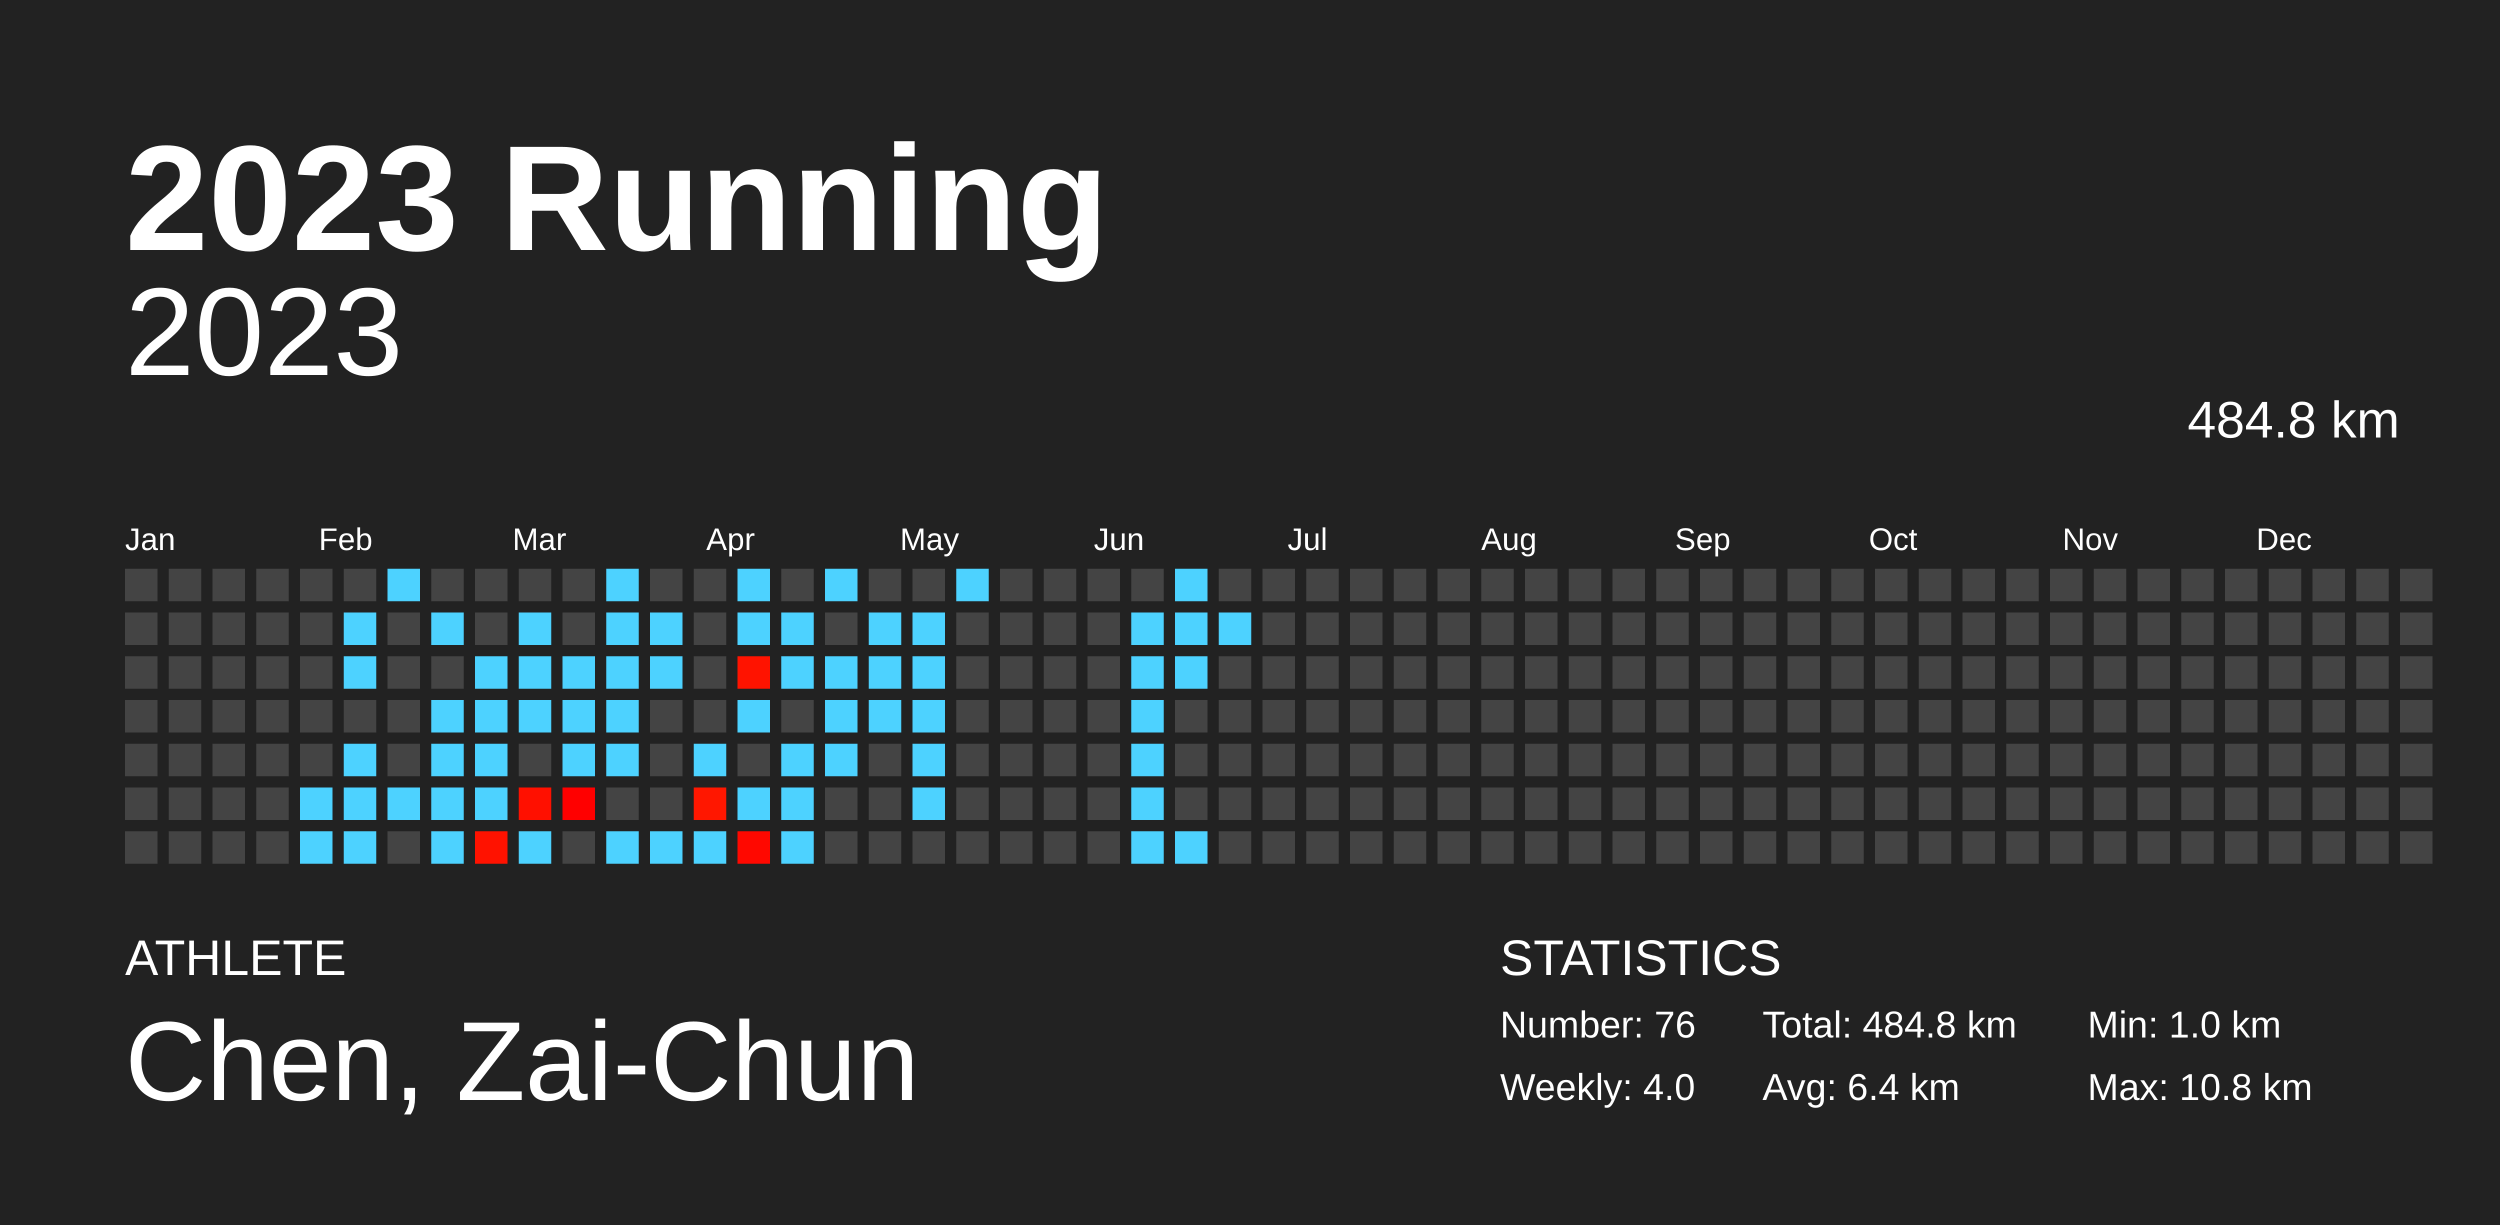
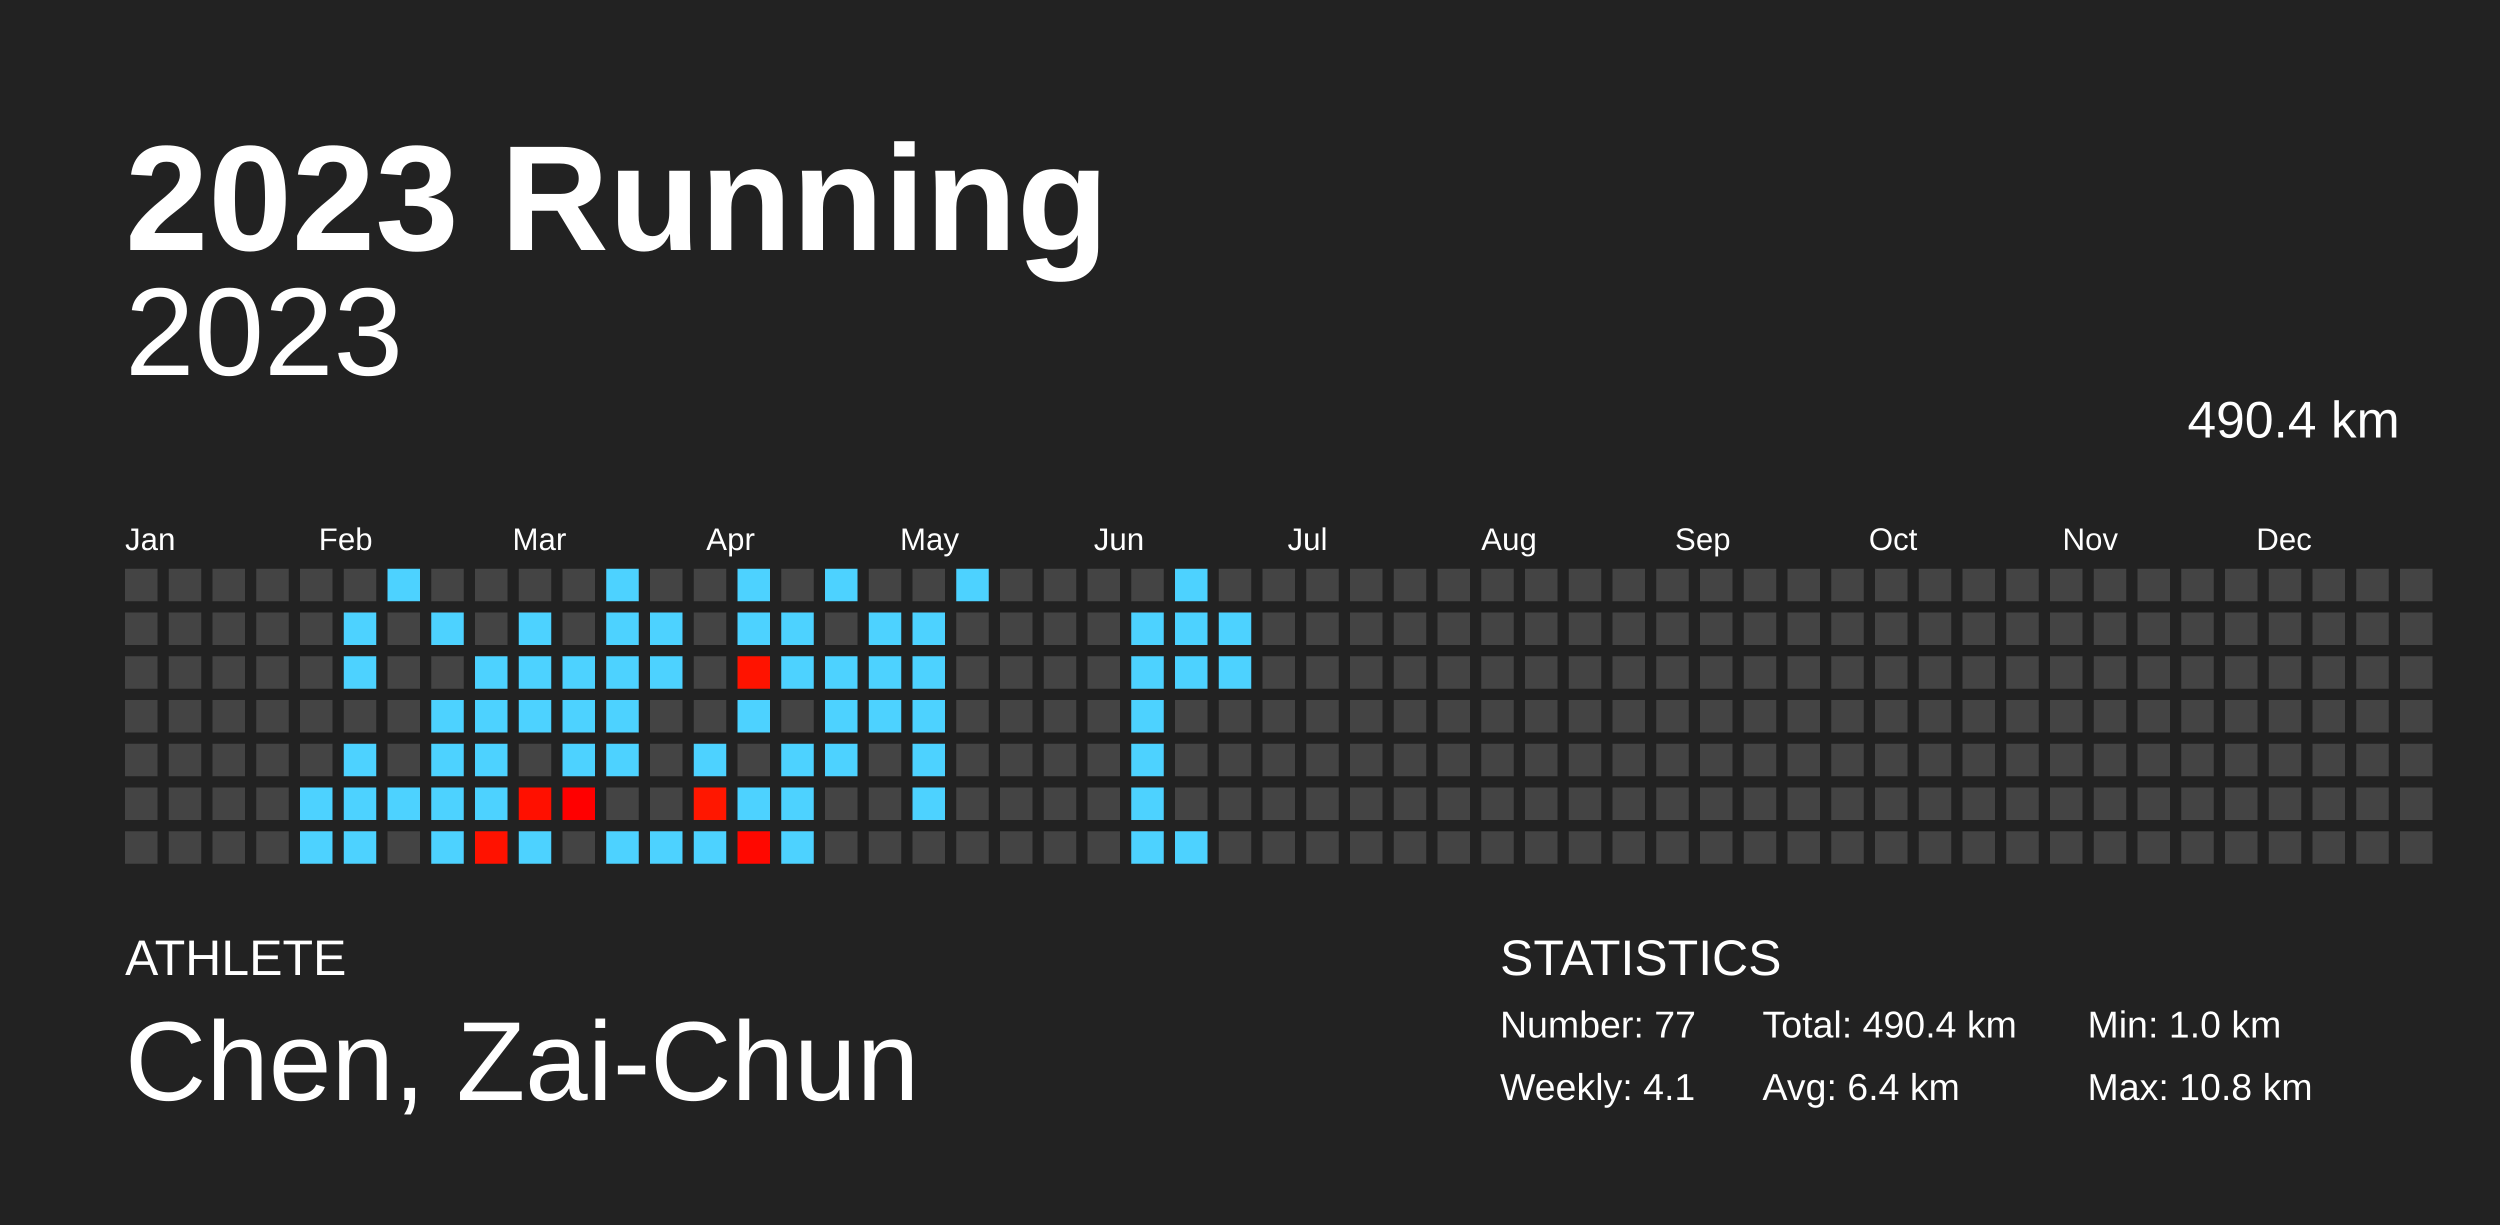
<svg xmlns="http://www.w3.org/2000/svg" baseProfile="full" height="98mm" version="1.1" viewBox="0,0,200,98" width="200mm">
  <defs />
  <rect fill="#222222" height="98" width="200" x="0" y="0" />
  <text fill="#FFFFFF" style="font-size:12px; font-family:Arial; font-weight:bold;" x="10" y="20">2023 Running</text>
  <text fill="#FFFFFF" style="font-size:4px; font-family:Arial" x="10" y="78">ATHLETE</text>
  <text fill="#FFFFFF" style="font-size:9px; font-family:Arial" x="10" y="88">Chen, Zai-Chun</text>
  <text fill="#FFFFFF" style="font-size:4px; font-family:Arial" x="120" y="78">STATISTICS</text>
-   <text fill="#FFFFFF" style="font-size:3px; font-family:Arial" x="120" y="83">Number: 76</text>
-   <text fill="#FFFFFF" style="font-size:3px; font-family:Arial" x="120" y="88">Weekly: 4.0</text>
-   <text fill="#FFFFFF" style="font-size:3px; font-family:Arial" x="141" y="83">Total: 484.8 km</text>
+   <text fill="#FFFFFF" style="font-size:3px; font-family:Arial" x="120" y="83">Number: 77</text>
+   <text fill="#FFFFFF" style="font-size:3px; font-family:Arial" x="120" y="88">Weekly: 4.1</text>
+   <text fill="#FFFFFF" style="font-size:3px; font-family:Arial" x="141" y="83">Total: 490.4 km</text>
  <text fill="#FFFFFF" style="font-size:3px; font-family:Arial" x="141" y="88">Avg: 6.4 km</text>
  <text fill="#FFFFFF" style="font-size:3px; font-family:Arial" x="167" y="83">Min: 1.0 km</text>
  <text fill="#FFFFFF" style="font-size:3px; font-family:Arial" x="167" y="88">Max: 10.8 km</text>
  <text alignment-baseline="hanging" fill="#FFFFFF" style="font-size:10.0px; font-family:Arial;" x="10" y="30">2023</text>
-   <text alignment-baseline="hanging" fill="#FFFFFF" style="font-size:4.125px; font-family:Arial;" x="175" y="35">484.8 km</text>
+   <text alignment-baseline="hanging" fill="#FFFFFF" style="font-size:4.125px; font-family:Arial;" x="175" y="35">490.4 km</text>
  <text fill="#FFFFFF" style="font-size:2.5px; font-family:Arial" x="10.0" y="44">Jan</text>
  <text fill="#FFFFFF" style="font-size:2.5px; font-family:Arial" x="25.5" y="44">Feb</text>
  <text fill="#FFFFFF" style="font-size:2.5px; font-family:Arial" x="41.0" y="44">Mar</text>
  <text fill="#FFFFFF" style="font-size:2.5px; font-family:Arial" x="56.5" y="44">Apr</text>
  <text fill="#FFFFFF" style="font-size:2.5px; font-family:Arial" x="72.0" y="44">May</text>
  <text fill="#FFFFFF" style="font-size:2.5px; font-family:Arial" x="87.5" y="44">Jun</text>
  <text fill="#FFFFFF" style="font-size:2.5px; font-family:Arial" x="103.0" y="44">Jul</text>
  <text fill="#FFFFFF" style="font-size:2.5px; font-family:Arial" x="118.5" y="44">Aug</text>
  <text fill="#FFFFFF" style="font-size:2.5px; font-family:Arial" x="134.0" y="44">Sep</text>
  <text fill="#FFFFFF" style="font-size:2.5px; font-family:Arial" x="149.5" y="44">Oct</text>
  <text fill="#FFFFFF" style="font-size:2.5px; font-family:Arial" x="165.0" y="44">Nov</text>
  <text fill="#FFFFFF" style="font-size:2.5px; font-family:Arial" x="180.5" y="44">Dec</text>
  <rect fill="#444444" height="2.6" width="2.6" x="10.0" y="45.5" />
  <rect fill="#444444" height="2.6" width="2.6" x="10.0" y="49.0" />
  <rect fill="#444444" height="2.6" width="2.6" x="10.0" y="52.5" />
  <rect fill="#444444" height="2.6" width="2.6" x="10.0" y="56.0" />
  <rect fill="#444444" height="2.6" width="2.6" x="10.0" y="59.5" />
  <rect fill="#444444" height="2.6" width="2.6" x="10.0" y="63.0" />
  <rect fill="#444444" height="2.6" width="2.6" x="10.0" y="66.5" />
  <rect fill="#444444" height="2.6" width="2.6" x="13.5" y="45.5" />
  <rect fill="#444444" height="2.6" width="2.6" x="13.5" y="49.0" />
  <rect fill="#444444" height="2.6" width="2.6" x="13.5" y="52.5" />
  <rect fill="#444444" height="2.6" width="2.6" x="13.5" y="56.0" />
  <rect fill="#444444" height="2.6" width="2.6" x="13.5" y="59.5" />
  <rect fill="#444444" height="2.6" width="2.6" x="13.5" y="63.0" />
  <rect fill="#444444" height="2.6" width="2.6" x="13.5" y="66.5" />
  <rect fill="#444444" height="2.6" width="2.6" x="17.0" y="45.5" />
  <rect fill="#444444" height="2.6" width="2.6" x="17.0" y="49.0" />
  <rect fill="#444444" height="2.6" width="2.6" x="17.0" y="52.5" />
  <rect fill="#444444" height="2.6" width="2.6" x="17.0" y="56.0" />
  <rect fill="#444444" height="2.6" width="2.6" x="17.0" y="59.5" />
  <rect fill="#444444" height="2.6" width="2.6" x="17.0" y="63.0" />
  <rect fill="#444444" height="2.6" width="2.6" x="17.0" y="66.5" />
  <rect fill="#444444" height="2.6" width="2.6" x="20.5" y="45.5" />
  <rect fill="#444444" height="2.6" width="2.6" x="20.5" y="49.0" />
  <rect fill="#444444" height="2.6" width="2.6" x="20.5" y="52.5" />
  <rect fill="#444444" height="2.6" width="2.6" x="20.5" y="56.0" />
  <rect fill="#444444" height="2.6" width="2.6" x="20.5" y="59.5" />
  <rect fill="#444444" height="2.6" width="2.6" x="20.5" y="63.0" />
  <rect fill="#444444" height="2.6" width="2.6" x="20.5" y="66.5" />
  <rect fill="#444444" height="2.6" width="2.6" x="24.0" y="45.5" />
  <rect fill="#444444" height="2.6" width="2.6" x="24.0" y="49.0" />
  <rect fill="#444444" height="2.6" width="2.6" x="24.0" y="52.5" />
  <rect fill="#444444" height="2.6" width="2.6" x="24.0" y="56.0" />
  <rect fill="#444444" height="2.6" width="2.6" x="24.0" y="59.5" />
  <rect fill="#4dd2ff" height="2.6" width="2.6" x="24.0" y="63.0" />
  <rect fill="#4dd2ff" height="2.6" width="2.6" x="24.0" y="66.5" />
  <rect fill="#444444" height="2.6" width="2.6" x="27.5" y="45.5" />
  <rect fill="#4dd2ff" height="2.6" width="2.6" x="27.5" y="49.0" />
  <rect fill="#4dd2ff" height="2.6" width="2.6" x="27.5" y="52.5" />
  <rect fill="#444444" height="2.6" width="2.6" x="27.5" y="56.0" />
  <rect fill="#4dd2ff" height="2.6" width="2.6" x="27.5" y="59.5" />
  <rect fill="#4dd2ff" height="2.6" width="2.6" x="27.5" y="63.0" />
  <rect fill="#4dd2ff" height="2.6" width="2.6" x="27.5" y="66.5" />
  <rect fill="#4dd2ff" height="2.6" width="2.6" x="31.0" y="45.5" />
  <rect fill="#444444" height="2.6" width="2.6" x="31.0" y="49.0" />
  <rect fill="#444444" height="2.6" width="2.6" x="31.0" y="52.5" />
  <rect fill="#444444" height="2.6" width="2.6" x="31.0" y="56.0" />
  <rect fill="#444444" height="2.6" width="2.6" x="31.0" y="59.5" />
  <rect fill="#4dd2ff" height="2.6" width="2.6" x="31.0" y="63.0" />
  <rect fill="#444444" height="2.6" width="2.6" x="31.0" y="66.5" />
  <rect fill="#444444" height="2.6" width="2.6" x="34.5" y="45.5" />
  <rect fill="#4dd2ff" height="2.6" width="2.6" x="34.5" y="49.0" />
  <rect fill="#444444" height="2.6" width="2.6" x="34.5" y="52.5" />
  <rect fill="#4dd2ff" height="2.6" width="2.6" x="34.5" y="56.0" />
  <rect fill="#4dd2ff" height="2.6" width="2.6" x="34.5" y="59.5" />
  <rect fill="#4dd2ff" height="2.6" width="2.6" x="34.5" y="63.0" />
  <rect fill="#4dd2ff" height="2.6" width="2.6" x="34.5" y="66.5" />
  <rect fill="#444444" height="2.6" width="2.6" x="38.0" y="45.5" />
  <rect fill="#444444" height="2.6" width="2.6" x="38.0" y="49.0" />
  <rect fill="#4dd2ff" height="2.6" width="2.6" x="38.0" y="52.5" />
  <rect fill="#4dd2ff" height="2.6" width="2.6" x="38.0" y="56.0" />
  <rect fill="#4dd2ff" height="2.6" width="2.6" x="38.0" y="59.5" />
  <rect fill="#4dd2ff" height="2.6" width="2.6" x="38.0" y="63.0" />
  <rect fill="#ff1200" height="2.6" width="2.6" x="38.0" y="66.5" />
  <rect fill="#444444" height="2.6" width="2.6" x="41.5" y="45.5" />
  <rect fill="#4dd2ff" height="2.6" width="2.6" x="41.5" y="49.0" />
  <rect fill="#4dd2ff" height="2.6" width="2.6" x="41.5" y="52.5" />
  <rect fill="#4dd2ff" height="2.6" width="2.6" x="41.5" y="56.0" />
  <rect fill="#444444" height="2.6" width="2.6" x="41.5" y="59.5" />
  <rect fill="#ff1000" height="2.6" width="2.6" x="41.5" y="63.0" />
  <rect fill="#4dd2ff" height="2.6" width="2.6" x="41.5" y="66.5" />
  <rect fill="#444444" height="2.6" width="2.6" x="45.0" y="45.5" />
  <rect fill="#444444" height="2.6" width="2.6" x="45.0" y="49.0" />
  <rect fill="#4dd2ff" height="2.6" width="2.6" x="45.0" y="52.5" />
  <rect fill="#4dd2ff" height="2.6" width="2.6" x="45.0" y="56.0" />
  <rect fill="#4dd2ff" height="2.6" width="2.6" x="45.0" y="59.5" />
  <rect fill="#ff0000" height="2.6" width="2.6" x="45.0" y="63.0" />
  <rect fill="#444444" height="2.6" width="2.6" x="45.0" y="66.5" />
  <rect fill="#4dd2ff" height="2.6" width="2.6" x="48.5" y="45.5" />
  <rect fill="#4dd2ff" height="2.6" width="2.6" x="48.5" y="49.0" />
  <rect fill="#4dd2ff" height="2.6" width="2.6" x="48.5" y="52.5" />
  <rect fill="#4dd2ff" height="2.6" width="2.6" x="48.5" y="56.0" />
  <rect fill="#4dd2ff" height="2.6" width="2.6" x="48.5" y="59.5" />
  <rect fill="#444444" height="2.6" width="2.6" x="48.5" y="63.0" />
  <rect fill="#4dd2ff" height="2.6" width="2.6" x="48.5" y="66.5" />
  <rect fill="#444444" height="2.6" width="2.6" x="52.0" y="45.5" />
  <rect fill="#4dd2ff" height="2.6" width="2.6" x="52.0" y="49.0" />
  <rect fill="#4dd2ff" height="2.6" width="2.6" x="52.0" y="52.5" />
  <rect fill="#444444" height="2.6" width="2.6" x="52.0" y="56.0" />
  <rect fill="#444444" height="2.6" width="2.6" x="52.0" y="59.5" />
  <rect fill="#444444" height="2.6" width="2.6" x="52.0" y="63.0" />
  <rect fill="#4dd2ff" height="2.6" width="2.6" x="52.0" y="66.5" />
  <rect fill="#444444" height="2.6" width="2.6" x="55.5" y="45.5" />
  <rect fill="#444444" height="2.6" width="2.6" x="55.5" y="49.0" />
  <rect fill="#444444" height="2.6" width="2.6" x="55.5" y="52.5" />
  <rect fill="#444444" height="2.6" width="2.6" x="55.5" y="56.0" />
  <rect fill="#4dd2ff" height="2.6" width="2.6" x="55.5" y="59.5" />
  <rect fill="#ff1700" height="2.6" width="2.6" x="55.5" y="63.0" />
  <rect fill="#4dd2ff" height="2.6" width="2.6" x="55.5" y="66.5" />
  <rect fill="#4dd2ff" height="2.6" width="2.6" x="59.0" y="45.5" />
  <rect fill="#4dd2ff" height="2.6" width="2.6" x="59.0" y="49.0" />
  <rect fill="#ff1300" height="2.6" width="2.6" x="59.0" y="52.5" />
  <rect fill="#4dd2ff" height="2.6" width="2.6" x="59.0" y="56.0" />
  <rect fill="#444444" height="2.6" width="2.6" x="59.0" y="59.5" />
  <rect fill="#4dd2ff" height="2.6" width="2.6" x="59.0" y="63.0" />
  <rect fill="#ff0800" height="2.6" width="2.6" x="59.0" y="66.5" />
  <rect fill="#444444" height="2.6" width="2.6" x="62.5" y="45.5" />
  <rect fill="#4dd2ff" height="2.6" width="2.6" x="62.5" y="49.0" />
  <rect fill="#4dd2ff" height="2.6" width="2.6" x="62.5" y="52.5" />
  <rect fill="#444444" height="2.6" width="2.6" x="62.5" y="56.0" />
  <rect fill="#4dd2ff" height="2.6" width="2.6" x="62.5" y="59.5" />
  <rect fill="#4dd2ff" height="2.6" width="2.6" x="62.5" y="63.0" />
  <rect fill="#4dd2ff" height="2.6" width="2.6" x="62.5" y="66.5" />
  <rect fill="#4dd2ff" height="2.6" width="2.6" x="66.0" y="45.5" />
  <rect fill="#444444" height="2.6" width="2.6" x="66.0" y="49.0" />
  <rect fill="#4dd2ff" height="2.6" width="2.6" x="66.0" y="52.5" />
  <rect fill="#4dd2ff" height="2.6" width="2.6" x="66.0" y="56.0" />
  <rect fill="#4dd2ff" height="2.6" width="2.6" x="66.0" y="59.5" />
  <rect fill="#444444" height="2.6" width="2.6" x="66.0" y="63.0" />
  <rect fill="#444444" height="2.6" width="2.6" x="66.0" y="66.5" />
  <rect fill="#444444" height="2.6" width="2.6" x="69.5" y="45.5" />
  <rect fill="#4dd2ff" height="2.6" width="2.6" x="69.5" y="49.0" />
  <rect fill="#4dd2ff" height="2.6" width="2.6" x="69.5" y="52.5" />
  <rect fill="#4dd2ff" height="2.6" width="2.6" x="69.5" y="56.0" />
  <rect fill="#444444" height="2.6" width="2.6" x="69.5" y="59.5" />
  <rect fill="#444444" height="2.6" width="2.6" x="69.5" y="63.0" />
  <rect fill="#444444" height="2.6" width="2.6" x="69.5" y="66.5" />
  <rect fill="#444444" height="2.6" width="2.6" x="73.0" y="45.5" />
  <rect fill="#4dd2ff" height="2.6" width="2.6" x="73.0" y="49.0" />
  <rect fill="#4dd2ff" height="2.6" width="2.6" x="73.0" y="52.5" />
  <rect fill="#4dd2ff" height="2.6" width="2.6" x="73.0" y="56.0" />
  <rect fill="#4dd2ff" height="2.6" width="2.6" x="73.0" y="59.5" />
  <rect fill="#4dd2ff" height="2.6" width="2.6" x="73.0" y="63.0" />
  <rect fill="#444444" height="2.6" width="2.6" x="73.0" y="66.5" />
  <rect fill="#4dd2ff" height="2.6" width="2.6" x="76.5" y="45.5" />
  <rect fill="#444444" height="2.6" width="2.6" x="76.5" y="49.0" />
  <rect fill="#444444" height="2.6" width="2.6" x="76.5" y="52.5" />
  <rect fill="#444444" height="2.6" width="2.6" x="76.5" y="56.0" />
  <rect fill="#444444" height="2.6" width="2.6" x="76.5" y="59.5" />
  <rect fill="#444444" height="2.6" width="2.6" x="76.5" y="63.0" />
  <rect fill="#444444" height="2.6" width="2.6" x="76.5" y="66.5" />
  <rect fill="#444444" height="2.6" width="2.6" x="80.0" y="45.5" />
  <rect fill="#444444" height="2.6" width="2.6" x="80.0" y="49.0" />
  <rect fill="#444444" height="2.6" width="2.6" x="80.0" y="52.5" />
  <rect fill="#444444" height="2.6" width="2.6" x="80.0" y="56.0" />
  <rect fill="#444444" height="2.6" width="2.6" x="80.0" y="59.5" />
  <rect fill="#444444" height="2.6" width="2.6" x="80.0" y="63.0" />
  <rect fill="#444444" height="2.6" width="2.6" x="80.0" y="66.5" />
  <rect fill="#444444" height="2.6" width="2.6" x="83.5" y="45.5" />
  <rect fill="#444444" height="2.6" width="2.6" x="83.5" y="49.0" />
  <rect fill="#444444" height="2.6" width="2.6" x="83.5" y="52.5" />
  <rect fill="#444444" height="2.6" width="2.6" x="83.5" y="56.0" />
  <rect fill="#444444" height="2.6" width="2.6" x="83.5" y="59.5" />
  <rect fill="#444444" height="2.6" width="2.6" x="83.5" y="63.0" />
  <rect fill="#444444" height="2.6" width="2.6" x="83.5" y="66.5" />
  <rect fill="#444444" height="2.6" width="2.6" x="87.0" y="45.5" />
  <rect fill="#444444" height="2.6" width="2.6" x="87.0" y="49.0" />
  <rect fill="#444444" height="2.6" width="2.6" x="87.0" y="52.5" />
  <rect fill="#444444" height="2.6" width="2.6" x="87.0" y="56.0" />
  <rect fill="#444444" height="2.6" width="2.6" x="87.0" y="59.5" />
  <rect fill="#444444" height="2.6" width="2.6" x="87.0" y="63.0" />
  <rect fill="#444444" height="2.6" width="2.6" x="87.0" y="66.5" />
  <rect fill="#444444" height="2.6" width="2.6" x="90.5" y="45.5" />
  <rect fill="#4dd2ff" height="2.6" width="2.6" x="90.5" y="49.0" />
  <rect fill="#4dd2ff" height="2.6" width="2.6" x="90.5" y="52.5" />
  <rect fill="#4dd2ff" height="2.6" width="2.6" x="90.5" y="56.0" />
  <rect fill="#4dd2ff" height="2.6" width="2.6" x="90.5" y="59.5" />
  <rect fill="#4dd2ff" height="2.6" width="2.6" x="90.5" y="63.0" />
  <rect fill="#4dd2ff" height="2.6" width="2.6" x="90.5" y="66.5" />
  <rect fill="#4dd2ff" height="2.6" width="2.6" x="94.0" y="45.5" />
  <rect fill="#4dd2ff" height="2.6" width="2.6" x="94.0" y="49.0" />
  <rect fill="#4dd2ff" height="2.6" width="2.6" x="94.0" y="52.5" />
  <rect fill="#444444" height="2.6" width="2.6" x="94.0" y="56.0" />
  <rect fill="#444444" height="2.6" width="2.6" x="94.0" y="59.5" />
  <rect fill="#444444" height="2.6" width="2.6" x="94.0" y="63.0" />
  <rect fill="#4dd2ff" height="2.6" width="2.6" x="94.0" y="66.5" />
  <rect fill="#444444" height="2.6" width="2.6" x="97.5" y="45.5" />
  <rect fill="#4dd2ff" height="2.6" width="2.6" x="97.5" y="49.0" />
-   <rect fill="#444444" height="2.6" width="2.6" x="97.5" y="52.5" />
+   <rect fill="#4dd2ff" height="2.6" width="2.6" x="97.5" y="52.5" />
  <rect fill="#444444" height="2.6" width="2.6" x="97.5" y="56.0" />
  <rect fill="#444444" height="2.6" width="2.6" x="97.5" y="59.5" />
  <rect fill="#444444" height="2.6" width="2.6" x="97.5" y="63.0" />
  <rect fill="#444444" height="2.6" width="2.6" x="97.5" y="66.5" />
  <rect fill="#444444" height="2.6" width="2.6" x="101.0" y="45.5" />
  <rect fill="#444444" height="2.6" width="2.6" x="101.0" y="49.0" />
  <rect fill="#444444" height="2.6" width="2.6" x="101.0" y="52.5" />
  <rect fill="#444444" height="2.6" width="2.6" x="101.0" y="56.0" />
  <rect fill="#444444" height="2.6" width="2.6" x="101.0" y="59.5" />
  <rect fill="#444444" height="2.6" width="2.6" x="101.0" y="63.0" />
  <rect fill="#444444" height="2.6" width="2.6" x="101.0" y="66.5" />
  <rect fill="#444444" height="2.6" width="2.6" x="104.5" y="45.5" />
  <rect fill="#444444" height="2.6" width="2.6" x="104.5" y="49.0" />
  <rect fill="#444444" height="2.6" width="2.6" x="104.5" y="52.5" />
  <rect fill="#444444" height="2.6" width="2.6" x="104.5" y="56.0" />
  <rect fill="#444444" height="2.6" width="2.6" x="104.5" y="59.5" />
  <rect fill="#444444" height="2.6" width="2.6" x="104.5" y="63.0" />
  <rect fill="#444444" height="2.6" width="2.6" x="104.5" y="66.5" />
  <rect fill="#444444" height="2.6" width="2.6" x="108.0" y="45.5" />
  <rect fill="#444444" height="2.6" width="2.6" x="108.0" y="49.0" />
  <rect fill="#444444" height="2.6" width="2.6" x="108.0" y="52.5" />
  <rect fill="#444444" height="2.6" width="2.6" x="108.0" y="56.0" />
  <rect fill="#444444" height="2.6" width="2.6" x="108.0" y="59.5" />
  <rect fill="#444444" height="2.6" width="2.6" x="108.0" y="63.0" />
  <rect fill="#444444" height="2.6" width="2.6" x="108.0" y="66.5" />
  <rect fill="#444444" height="2.6" width="2.6" x="111.5" y="45.5" />
  <rect fill="#444444" height="2.6" width="2.6" x="111.5" y="49.0" />
  <rect fill="#444444" height="2.6" width="2.6" x="111.5" y="52.5" />
  <rect fill="#444444" height="2.6" width="2.6" x="111.5" y="56.0" />
  <rect fill="#444444" height="2.6" width="2.6" x="111.5" y="59.5" />
  <rect fill="#444444" height="2.6" width="2.6" x="111.5" y="63.0" />
  <rect fill="#444444" height="2.6" width="2.6" x="111.5" y="66.5" />
  <rect fill="#444444" height="2.6" width="2.6" x="115.0" y="45.5" />
  <rect fill="#444444" height="2.6" width="2.6" x="115.0" y="49.0" />
  <rect fill="#444444" height="2.6" width="2.6" x="115.0" y="52.5" />
  <rect fill="#444444" height="2.6" width="2.6" x="115.0" y="56.0" />
  <rect fill="#444444" height="2.6" width="2.6" x="115.0" y="59.5" />
  <rect fill="#444444" height="2.6" width="2.6" x="115.0" y="63.0" />
  <rect fill="#444444" height="2.6" width="2.6" x="115.0" y="66.5" />
  <rect fill="#444444" height="2.6" width="2.6" x="118.5" y="45.5" />
  <rect fill="#444444" height="2.6" width="2.6" x="118.5" y="49.0" />
  <rect fill="#444444" height="2.6" width="2.6" x="118.5" y="52.5" />
  <rect fill="#444444" height="2.6" width="2.6" x="118.5" y="56.0" />
  <rect fill="#444444" height="2.6" width="2.6" x="118.5" y="59.5" />
  <rect fill="#444444" height="2.6" width="2.6" x="118.5" y="63.0" />
  <rect fill="#444444" height="2.6" width="2.6" x="118.5" y="66.5" />
  <rect fill="#444444" height="2.6" width="2.6" x="122.0" y="45.5" />
  <rect fill="#444444" height="2.6" width="2.6" x="122.0" y="49.0" />
  <rect fill="#444444" height="2.6" width="2.6" x="122.0" y="52.5" />
  <rect fill="#444444" height="2.6" width="2.6" x="122.0" y="56.0" />
  <rect fill="#444444" height="2.6" width="2.6" x="122.0" y="59.5" />
  <rect fill="#444444" height="2.6" width="2.6" x="122.0" y="63.0" />
  <rect fill="#444444" height="2.6" width="2.6" x="122.0" y="66.5" />
  <rect fill="#444444" height="2.6" width="2.6" x="125.5" y="45.5" />
  <rect fill="#444444" height="2.6" width="2.6" x="125.5" y="49.0" />
  <rect fill="#444444" height="2.6" width="2.6" x="125.5" y="52.5" />
  <rect fill="#444444" height="2.6" width="2.6" x="125.5" y="56.0" />
  <rect fill="#444444" height="2.6" width="2.6" x="125.5" y="59.5" />
  <rect fill="#444444" height="2.6" width="2.6" x="125.5" y="63.0" />
  <rect fill="#444444" height="2.6" width="2.6" x="125.5" y="66.5" />
  <rect fill="#444444" height="2.6" width="2.6" x="129.0" y="45.5" />
  <rect fill="#444444" height="2.6" width="2.6" x="129.0" y="49.0" />
  <rect fill="#444444" height="2.6" width="2.6" x="129.0" y="52.5" />
  <rect fill="#444444" height="2.6" width="2.6" x="129.0" y="56.0" />
  <rect fill="#444444" height="2.6" width="2.6" x="129.0" y="59.5" />
  <rect fill="#444444" height="2.6" width="2.6" x="129.0" y="63.0" />
  <rect fill="#444444" height="2.6" width="2.6" x="129.0" y="66.5" />
  <rect fill="#444444" height="2.6" width="2.6" x="132.5" y="45.5" />
  <rect fill="#444444" height="2.6" width="2.6" x="132.5" y="49.0" />
  <rect fill="#444444" height="2.6" width="2.6" x="132.5" y="52.5" />
  <rect fill="#444444" height="2.6" width="2.6" x="132.5" y="56.0" />
  <rect fill="#444444" height="2.6" width="2.6" x="132.5" y="59.5" />
  <rect fill="#444444" height="2.6" width="2.6" x="132.5" y="63.0" />
  <rect fill="#444444" height="2.6" width="2.6" x="132.5" y="66.5" />
  <rect fill="#444444" height="2.6" width="2.6" x="136.0" y="45.5" />
  <rect fill="#444444" height="2.6" width="2.6" x="136.0" y="49.0" />
  <rect fill="#444444" height="2.6" width="2.6" x="136.0" y="52.5" />
  <rect fill="#444444" height="2.6" width="2.6" x="136.0" y="56.0" />
  <rect fill="#444444" height="2.6" width="2.6" x="136.0" y="59.5" />
  <rect fill="#444444" height="2.6" width="2.6" x="136.0" y="63.0" />
  <rect fill="#444444" height="2.6" width="2.6" x="136.0" y="66.5" />
  <rect fill="#444444" height="2.6" width="2.6" x="139.5" y="45.5" />
  <rect fill="#444444" height="2.6" width="2.6" x="139.5" y="49.0" />
  <rect fill="#444444" height="2.6" width="2.6" x="139.5" y="52.5" />
  <rect fill="#444444" height="2.6" width="2.6" x="139.5" y="56.0" />
  <rect fill="#444444" height="2.6" width="2.6" x="139.5" y="59.5" />
  <rect fill="#444444" height="2.6" width="2.6" x="139.5" y="63.0" />
  <rect fill="#444444" height="2.6" width="2.6" x="139.5" y="66.5" />
  <rect fill="#444444" height="2.6" width="2.6" x="143.0" y="45.5" />
  <rect fill="#444444" height="2.6" width="2.6" x="143.0" y="49.0" />
  <rect fill="#444444" height="2.6" width="2.6" x="143.0" y="52.5" />
  <rect fill="#444444" height="2.6" width="2.6" x="143.0" y="56.0" />
  <rect fill="#444444" height="2.6" width="2.6" x="143.0" y="59.5" />
  <rect fill="#444444" height="2.6" width="2.6" x="143.0" y="63.0" />
  <rect fill="#444444" height="2.6" width="2.6" x="143.0" y="66.5" />
  <rect fill="#444444" height="2.6" width="2.6" x="146.5" y="45.5" />
  <rect fill="#444444" height="2.6" width="2.6" x="146.5" y="49.0" />
  <rect fill="#444444" height="2.6" width="2.6" x="146.5" y="52.5" />
  <rect fill="#444444" height="2.6" width="2.6" x="146.5" y="56.0" />
  <rect fill="#444444" height="2.6" width="2.6" x="146.5" y="59.5" />
  <rect fill="#444444" height="2.6" width="2.6" x="146.5" y="63.0" />
  <rect fill="#444444" height="2.6" width="2.6" x="146.5" y="66.5" />
  <rect fill="#444444" height="2.6" width="2.6" x="150.0" y="45.5" />
  <rect fill="#444444" height="2.6" width="2.6" x="150.0" y="49.0" />
  <rect fill="#444444" height="2.6" width="2.6" x="150.0" y="52.5" />
  <rect fill="#444444" height="2.6" width="2.6" x="150.0" y="56.0" />
  <rect fill="#444444" height="2.6" width="2.6" x="150.0" y="59.5" />
  <rect fill="#444444" height="2.6" width="2.6" x="150.0" y="63.0" />
  <rect fill="#444444" height="2.6" width="2.6" x="150.0" y="66.5" />
  <rect fill="#444444" height="2.6" width="2.6" x="153.5" y="45.5" />
  <rect fill="#444444" height="2.6" width="2.6" x="153.5" y="49.0" />
  <rect fill="#444444" height="2.6" width="2.6" x="153.5" y="52.5" />
  <rect fill="#444444" height="2.6" width="2.6" x="153.5" y="56.0" />
  <rect fill="#444444" height="2.6" width="2.6" x="153.5" y="59.5" />
  <rect fill="#444444" height="2.6" width="2.6" x="153.5" y="63.0" />
  <rect fill="#444444" height="2.6" width="2.6" x="153.5" y="66.5" />
  <rect fill="#444444" height="2.6" width="2.6" x="157.0" y="45.5" />
  <rect fill="#444444" height="2.6" width="2.6" x="157.0" y="49.0" />
  <rect fill="#444444" height="2.6" width="2.6" x="157.0" y="52.5" />
  <rect fill="#444444" height="2.6" width="2.6" x="157.0" y="56.0" />
  <rect fill="#444444" height="2.6" width="2.6" x="157.0" y="59.5" />
  <rect fill="#444444" height="2.6" width="2.6" x="157.0" y="63.0" />
  <rect fill="#444444" height="2.6" width="2.6" x="157.0" y="66.5" />
  <rect fill="#444444" height="2.6" width="2.6" x="160.5" y="45.5" />
  <rect fill="#444444" height="2.6" width="2.6" x="160.5" y="49.0" />
  <rect fill="#444444" height="2.6" width="2.6" x="160.5" y="52.5" />
  <rect fill="#444444" height="2.6" width="2.6" x="160.5" y="56.0" />
  <rect fill="#444444" height="2.6" width="2.6" x="160.5" y="59.5" />
  <rect fill="#444444" height="2.6" width="2.6" x="160.5" y="63.0" />
  <rect fill="#444444" height="2.6" width="2.6" x="160.5" y="66.5" />
  <rect fill="#444444" height="2.6" width="2.6" x="164.0" y="45.5" />
  <rect fill="#444444" height="2.6" width="2.6" x="164.0" y="49.0" />
  <rect fill="#444444" height="2.6" width="2.6" x="164.0" y="52.5" />
  <rect fill="#444444" height="2.6" width="2.6" x="164.0" y="56.0" />
  <rect fill="#444444" height="2.6" width="2.6" x="164.0" y="59.5" />
  <rect fill="#444444" height="2.6" width="2.6" x="164.0" y="63.0" />
  <rect fill="#444444" height="2.6" width="2.6" x="164.0" y="66.5" />
  <rect fill="#444444" height="2.6" width="2.6" x="167.5" y="45.5" />
  <rect fill="#444444" height="2.6" width="2.6" x="167.5" y="49.0" />
  <rect fill="#444444" height="2.6" width="2.6" x="167.5" y="52.5" />
  <rect fill="#444444" height="2.6" width="2.6" x="167.5" y="56.0" />
  <rect fill="#444444" height="2.6" width="2.6" x="167.5" y="59.5" />
  <rect fill="#444444" height="2.6" width="2.6" x="167.5" y="63.0" />
  <rect fill="#444444" height="2.6" width="2.6" x="167.5" y="66.5" />
  <rect fill="#444444" height="2.6" width="2.6" x="171.0" y="45.5" />
  <rect fill="#444444" height="2.6" width="2.6" x="171.0" y="49.0" />
  <rect fill="#444444" height="2.6" width="2.6" x="171.0" y="52.5" />
  <rect fill="#444444" height="2.6" width="2.6" x="171.0" y="56.0" />
  <rect fill="#444444" height="2.6" width="2.6" x="171.0" y="59.5" />
  <rect fill="#444444" height="2.6" width="2.6" x="171.0" y="63.0" />
  <rect fill="#444444" height="2.6" width="2.6" x="171.0" y="66.5" />
  <rect fill="#444444" height="2.6" width="2.6" x="174.5" y="45.5" />
  <rect fill="#444444" height="2.6" width="2.6" x="174.5" y="49.0" />
  <rect fill="#444444" height="2.6" width="2.6" x="174.5" y="52.5" />
  <rect fill="#444444" height="2.6" width="2.6" x="174.5" y="56.0" />
  <rect fill="#444444" height="2.6" width="2.6" x="174.5" y="59.5" />
  <rect fill="#444444" height="2.6" width="2.6" x="174.5" y="63.0" />
  <rect fill="#444444" height="2.6" width="2.6" x="174.5" y="66.5" />
  <rect fill="#444444" height="2.6" width="2.6" x="178.0" y="45.5" />
  <rect fill="#444444" height="2.6" width="2.6" x="178.0" y="49.0" />
  <rect fill="#444444" height="2.6" width="2.6" x="178.0" y="52.5" />
  <rect fill="#444444" height="2.6" width="2.6" x="178.0" y="56.0" />
  <rect fill="#444444" height="2.6" width="2.6" x="178.0" y="59.5" />
  <rect fill="#444444" height="2.6" width="2.6" x="178.0" y="63.0" />
  <rect fill="#444444" height="2.6" width="2.6" x="178.0" y="66.5" />
  <rect fill="#444444" height="2.6" width="2.6" x="181.5" y="45.5" />
  <rect fill="#444444" height="2.6" width="2.6" x="181.5" y="49.0" />
  <rect fill="#444444" height="2.6" width="2.6" x="181.5" y="52.5" />
  <rect fill="#444444" height="2.6" width="2.6" x="181.5" y="56.0" />
  <rect fill="#444444" height="2.6" width="2.6" x="181.5" y="59.5" />
  <rect fill="#444444" height="2.6" width="2.6" x="181.5" y="63.0" />
  <rect fill="#444444" height="2.6" width="2.6" x="181.5" y="66.5" />
  <rect fill="#444444" height="2.6" width="2.6" x="185.0" y="45.5" />
  <rect fill="#444444" height="2.6" width="2.6" x="185.0" y="49.0" />
  <rect fill="#444444" height="2.6" width="2.6" x="185.0" y="52.5" />
  <rect fill="#444444" height="2.6" width="2.6" x="185.0" y="56.0" />
  <rect fill="#444444" height="2.6" width="2.6" x="185.0" y="59.5" />
  <rect fill="#444444" height="2.6" width="2.6" x="185.0" y="63.0" />
  <rect fill="#444444" height="2.6" width="2.6" x="185.0" y="66.5" />
  <rect fill="#444444" height="2.6" width="2.6" x="188.5" y="45.5" />
  <rect fill="#444444" height="2.6" width="2.6" x="188.5" y="49.0" />
  <rect fill="#444444" height="2.6" width="2.6" x="188.5" y="52.5" />
  <rect fill="#444444" height="2.6" width="2.6" x="188.5" y="56.0" />
  <rect fill="#444444" height="2.6" width="2.6" x="188.5" y="59.5" />
  <rect fill="#444444" height="2.6" width="2.6" x="188.5" y="63.0" />
  <rect fill="#444444" height="2.6" width="2.6" x="188.5" y="66.5" />
  <rect fill="#444444" height="2.6" width="2.6" x="192.0" y="45.5" />
  <rect fill="#444444" height="2.6" width="2.6" x="192.0" y="49.0" />
  <rect fill="#444444" height="2.6" width="2.6" x="192.0" y="52.5" />
  <rect fill="#444444" height="2.6" width="2.6" x="192.0" y="56.0" />
  <rect fill="#444444" height="2.6" width="2.6" x="192.0" y="59.5" />
  <rect fill="#444444" height="2.6" width="2.6" x="192.0" y="63.0" />
  <rect fill="#444444" height="2.6" width="2.6" x="192.0" y="66.5" />
</svg>
